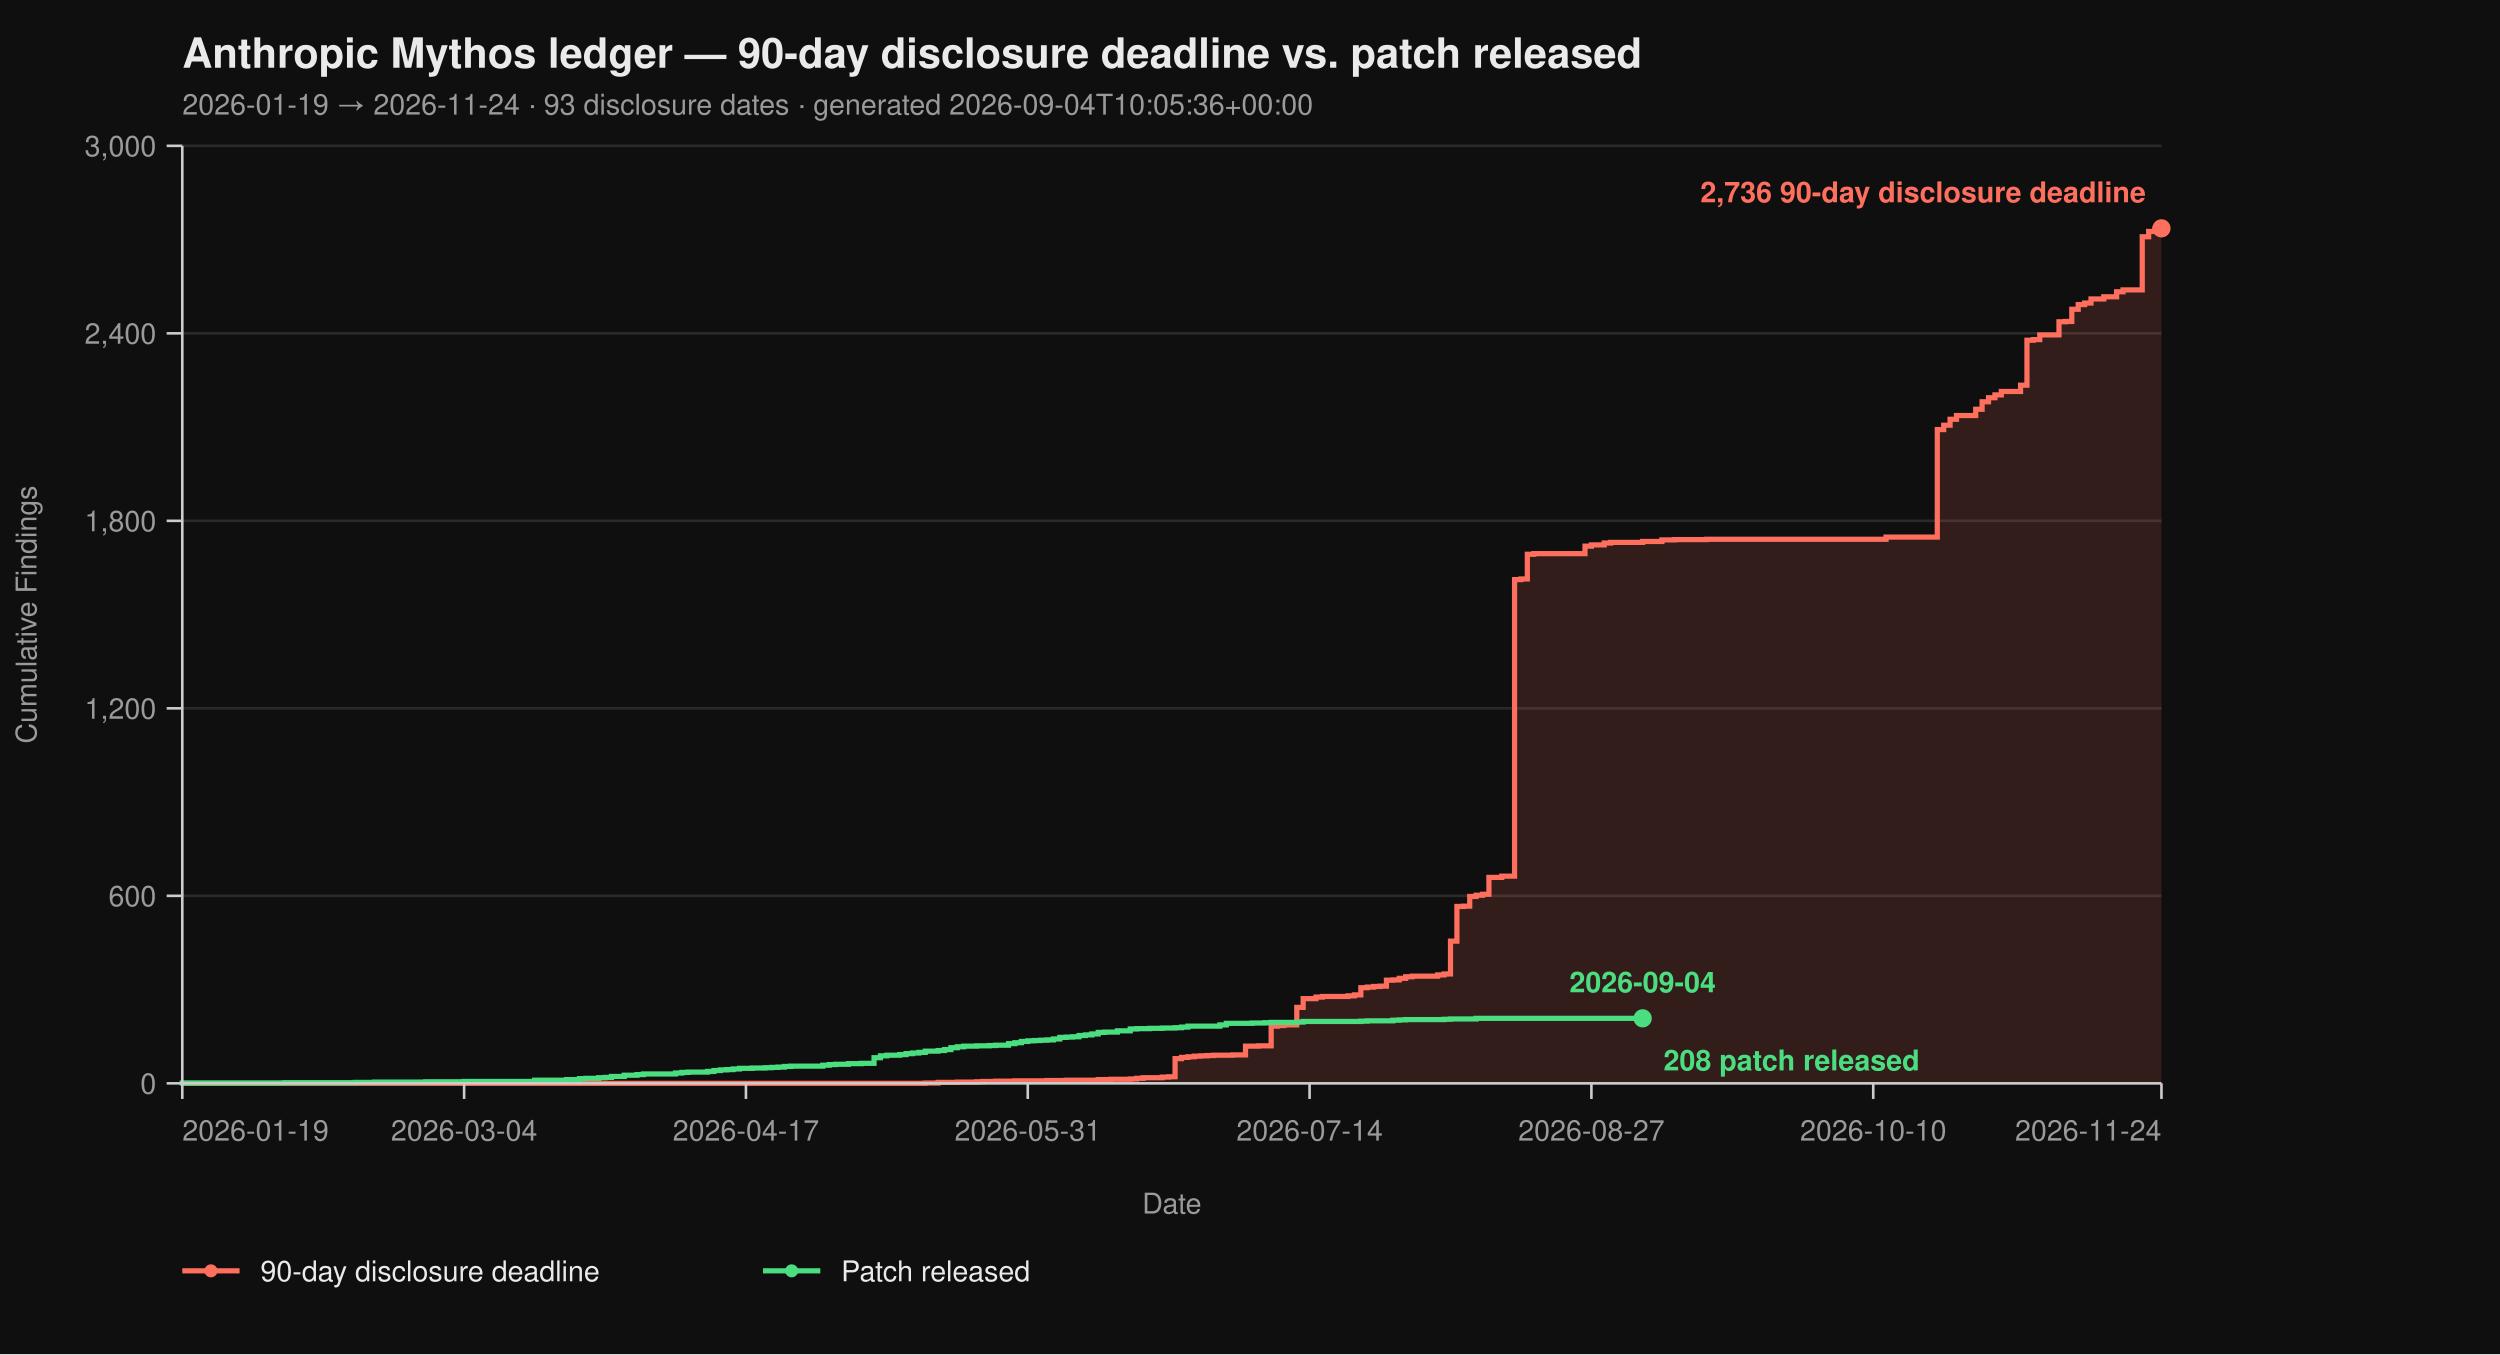
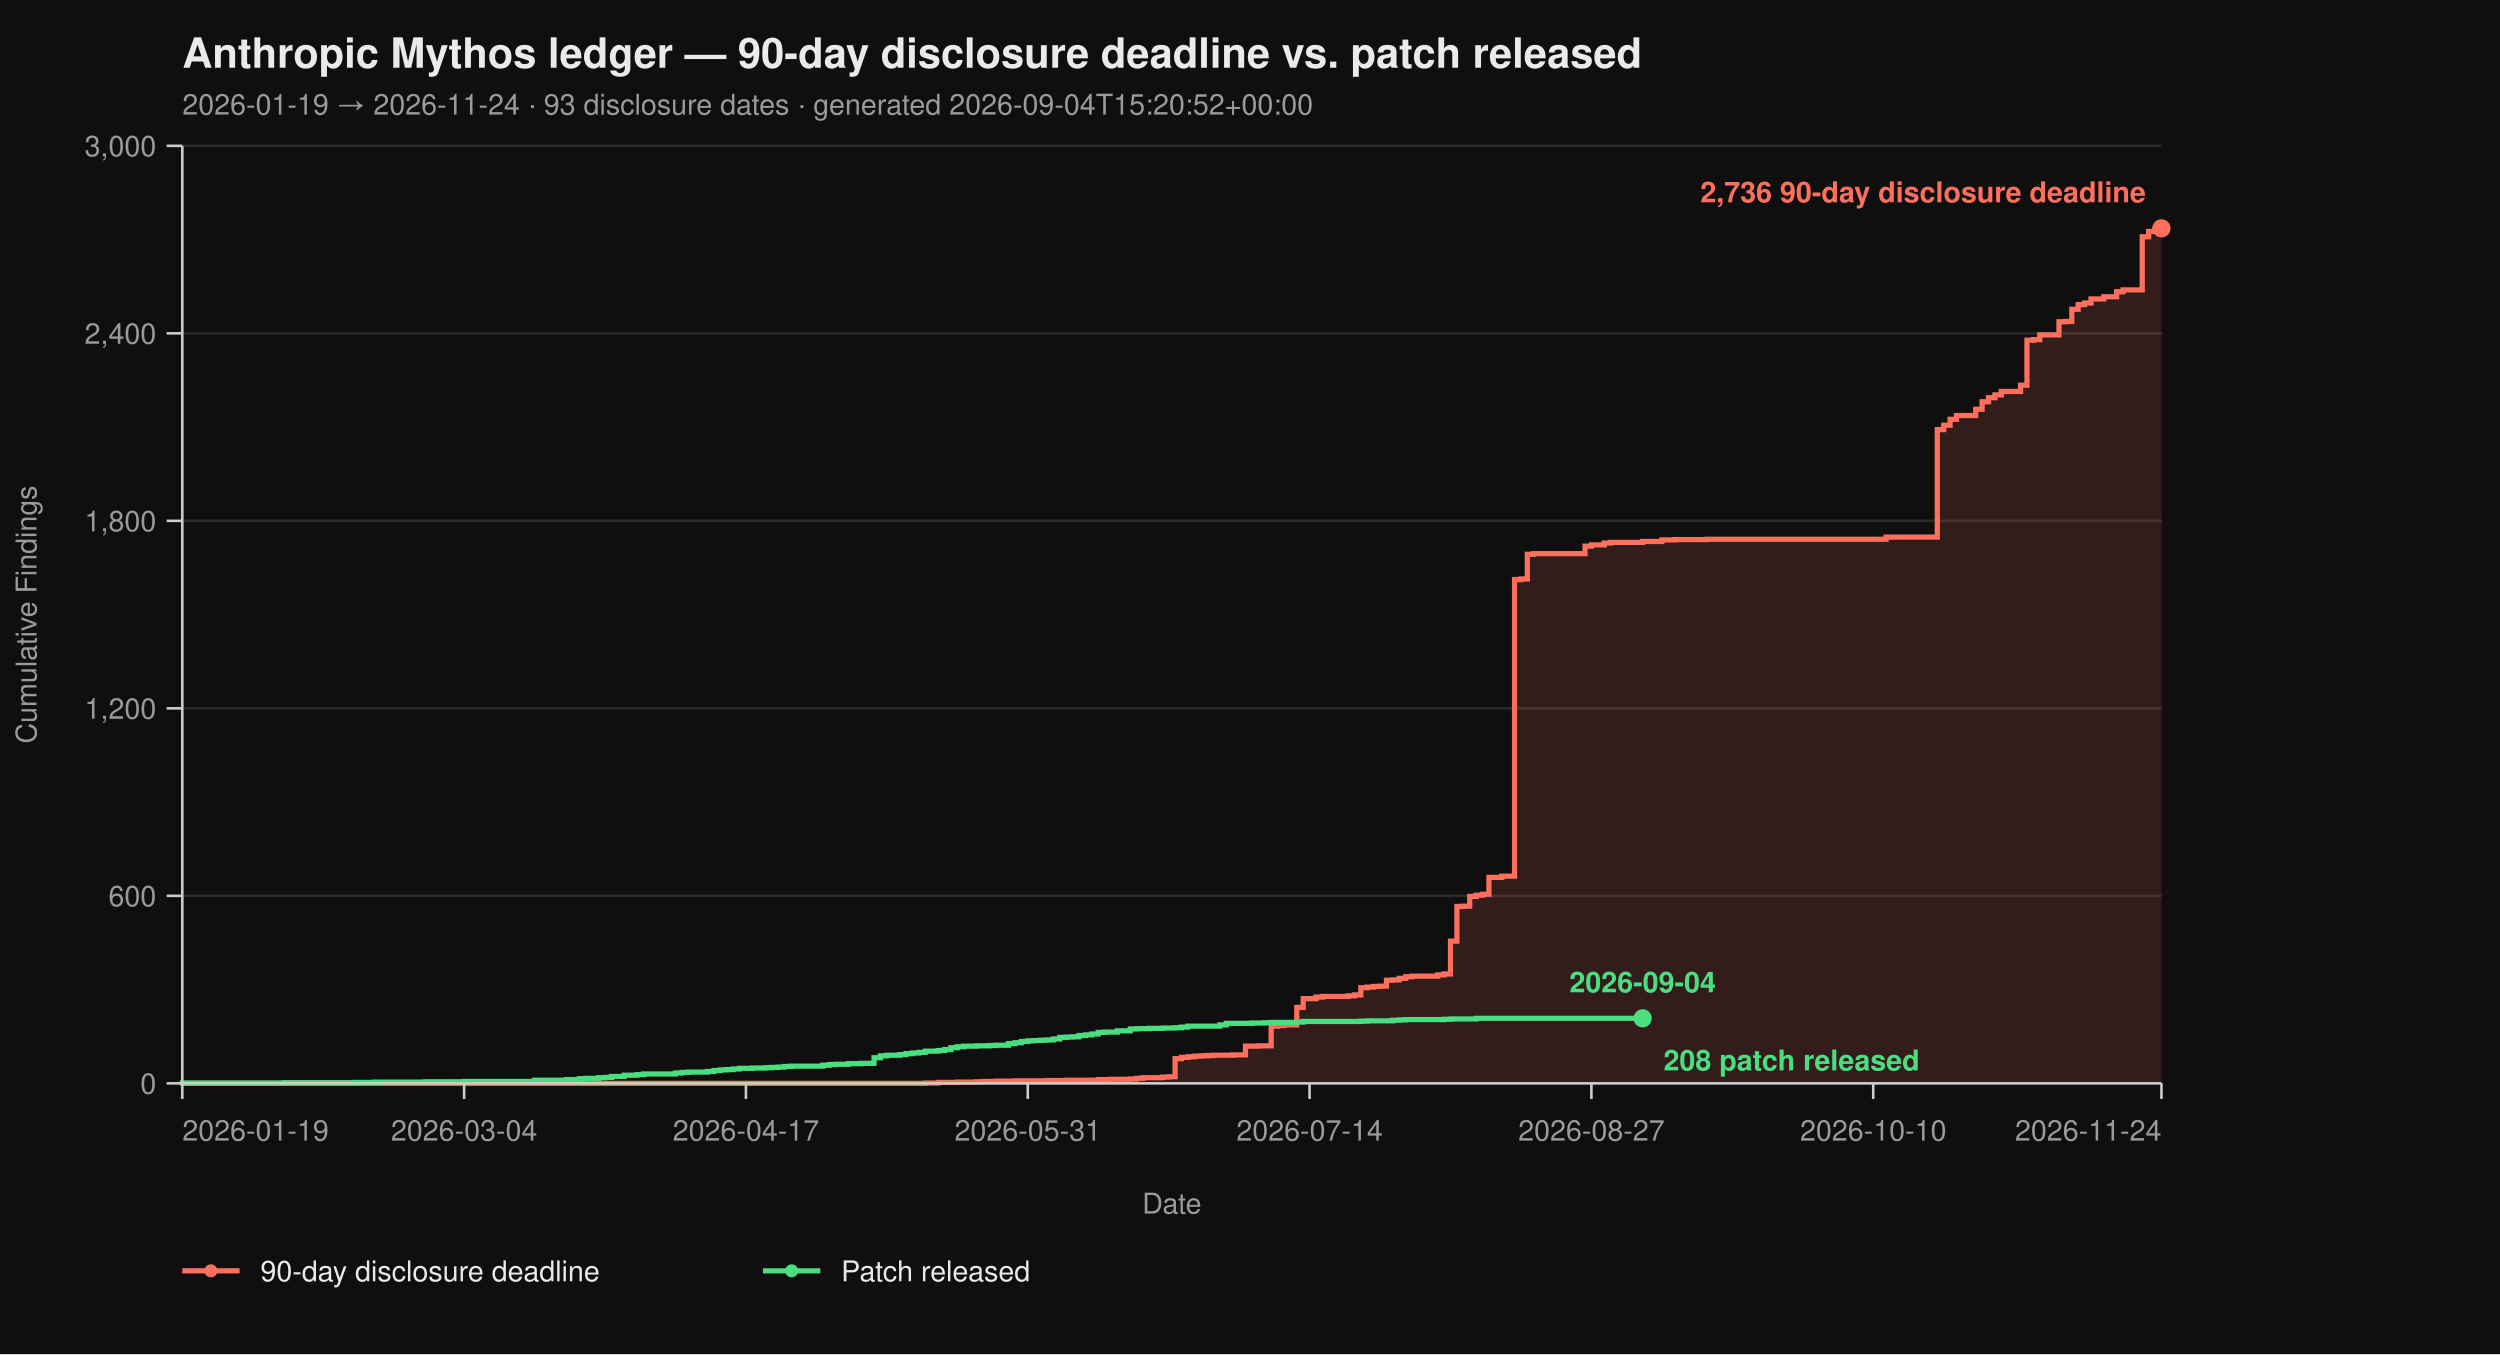
<svg xmlns="http://www.w3.org/2000/svg" viewBox="0 0 960 520" width="960" height="520" font-family="-apple-system, BlinkMacSystemFont, 'Segoe UI', Helvetica, Arial, sans-serif">
  <rect width="100%" height="100%" fill="#0f0f0f" />
  <text x="70" y="26" fill="#eaeaea" font-size="16" font-weight="700">Anthropic Mythos ledger — 90-day disclosure deadline vs. patch released</text>
-   <text x="70" y="44" fill="#9a9a9a" font-size="11">2026-01-19 → 2026-11-24  ·  93 disclosure dates  ·  generated 2026-09-04T10:05:36+00:00</text>
+   <text x="70" y="44" fill="#9a9a9a" font-size="11">2026-01-19 → 2026-11-24  ·  93 disclosure dates  ·  generated 2026-09-04T15:20:52+00:00</text>
  <line x1="70" y1="416.00" x2="830" y2="416.00" stroke="#2a2a2a" stroke-width="1" />
  <line x1="70" y1="344.00" x2="830" y2="344.00" stroke="#2a2a2a" stroke-width="1" />
  <line x1="70" y1="272.00" x2="830" y2="272.00" stroke="#2a2a2a" stroke-width="1" />
  <line x1="70" y1="200.00" x2="830" y2="200.00" stroke="#2a2a2a" stroke-width="1" />
  <line x1="70" y1="128.00" x2="830" y2="128.00" stroke="#2a2a2a" stroke-width="1" />
  <line x1="70" y1="56.00" x2="830" y2="56.00" stroke="#2a2a2a" stroke-width="1" />
  <path d="M 70.00 416.00 L 355.31 416.00 L 355.31 415.88 L 360.23 415.88 L 360.23 415.64 L 367.61 415.64 L 367.61 415.52 L 374.98 415.52 L 374.98 415.40 L 377.44 415.40 L 377.44 415.28 L 382.36 415.28 L 382.36 415.16 L 389.74 415.16 L 389.74 415.04 L 402.04 415.04 L 402.04 414.92 L 409.42 414.92 L 409.42 414.80 L 421.72 414.80 L 421.72 414.56 L 426.63 414.56 L 426.63 414.44 L 434.01 414.44 L 434.01 414.32 L 436.47 414.32 L 436.47 414.08 L 438.93 414.08 L 438.93 413.84 L 446.31 413.84 L 446.31 413.60 L 448.77 413.60 L 448.77 413.48 L 451.23 413.48 L 451.23 406.52 L 453.69 406.52 L 453.69 406.04 L 456.15 406.04 L 456.15 405.80 L 458.61 405.80 L 458.61 405.56 L 461.07 405.56 L 461.07 405.44 L 463.53 405.44 L 463.53 405.32 L 465.99 405.32 L 465.99 405.20 L 473.37 405.20 L 473.37 405.08 L 478.28 405.08 L 478.28 401.72 L 483.20 401.72 L 483.20 401.60 L 488.12 401.60 L 488.12 394.04 L 490.58 394.04 L 490.58 393.80 L 493.04 393.80 L 493.04 393.56 L 497.96 393.56 L 497.96 386.84 L 500.42 386.84 L 500.42 383.48 L 505.34 383.48 L 505.34 382.88 L 507.80 382.88 L 507.80 382.64 L 517.64 382.64 L 517.64 382.40 L 520.10 382.40 L 520.10 382.04 L 522.56 382.04 L 522.56 379.28 L 525.02 379.28 L 525.02 379.04 L 527.48 379.04 L 527.48 378.80 L 529.94 378.80 L 529.94 378.68 L 532.39 378.68 L 532.39 376.40 L 534.85 376.40 L 534.85 376.28 L 537.31 376.28 L 537.31 375.68 L 539.77 375.68 L 539.77 375.08 L 542.23 375.08 L 542.23 374.84 L 552.07 374.84 L 552.07 374.36 L 554.53 374.36 L 554.53 374.00 L 556.99 374.00 L 556.99 361.40 L 559.45 361.40 L 559.45 348.08 L 561.91 348.08 L 561.91 347.96 L 564.37 347.96 L 564.37 344.24 L 566.83 344.24 L 566.83 343.76 L 569.29 343.76 L 569.29 343.40 L 571.75 343.40 L 571.75 336.92 L 576.67 336.92 L 576.67 336.44 L 581.59 336.44 L 581.59 222.56 L 584.05 222.56 L 584.05 222.32 L 586.50 222.32 L 586.50 212.84 L 588.96 212.84 L 588.96 212.60 L 608.64 212.60 L 608.64 209.72 L 611.10 209.72 L 611.10 209.24 L 616.02 209.24 L 616.02 208.52 L 618.48 208.52 L 618.48 208.28 L 630.78 208.28 L 630.78 207.92 L 638.16 207.92 L 638.16 207.32 L 643.07 207.32 L 643.07 207.20 L 655.37 207.20 L 655.37 207.08 L 724.24 207.08 L 724.24 206.24 L 743.92 206.24 L 743.92 164.96 L 746.38 164.96 L 746.38 163.28 L 748.83 163.28 L 748.83 161.00 L 751.29 161.00 L 751.29 159.56 L 758.67 159.56 L 758.67 157.16 L 761.13 157.16 L 761.13 154.28 L 763.59 154.28 L 763.59 152.72 L 766.05 152.72 L 766.05 151.64 L 768.51 151.64 L 768.51 150.32 L 775.89 150.32 L 775.89 147.92 L 778.35 147.92 L 778.35 130.64 L 780.81 130.64 L 780.81 130.40 L 783.27 130.40 L 783.27 128.60 L 790.65 128.60 L 790.65 123.56 L 793.11 123.56 L 793.11 123.44 L 795.57 123.44 L 795.57 118.76 L 798.03 118.76 L 798.03 116.96 L 800.49 116.96 L 800.49 116.36 L 802.94 116.36 L 802.94 114.80 L 807.86 114.80 L 807.86 113.96 L 812.78 113.96 L 812.78 112.04 L 815.24 112.04 L 815.24 111.32 L 822.62 111.32 L 822.62 90.92 L 825.08 90.92 L 825.08 88.88 L 827.54 88.88 L 827.54 87.92 L 830.00 87.92 L 830.00 87.68 L 830.00 87.68 L 830.00 416.00 Z" fill="#ff6f5e26" stroke="none" />
  <path d="M 70.00 416.00 L 355.31 416.00 L 355.31 415.88 L 360.23 415.88 L 360.23 415.64 L 367.61 415.64 L 367.61 415.52 L 374.98 415.52 L 374.98 415.40 L 377.44 415.40 L 377.44 415.28 L 382.36 415.28 L 382.36 415.16 L 389.74 415.16 L 389.74 415.04 L 402.04 415.04 L 402.04 414.92 L 409.42 414.92 L 409.42 414.80 L 421.72 414.80 L 421.72 414.56 L 426.63 414.56 L 426.63 414.44 L 434.01 414.44 L 434.01 414.32 L 436.47 414.32 L 436.47 414.08 L 438.93 414.08 L 438.93 413.84 L 446.31 413.84 L 446.31 413.60 L 448.77 413.60 L 448.77 413.48 L 451.23 413.48 L 451.23 406.52 L 453.69 406.52 L 453.69 406.04 L 456.15 406.04 L 456.15 405.80 L 458.61 405.80 L 458.61 405.56 L 461.07 405.56 L 461.07 405.44 L 463.53 405.44 L 463.53 405.32 L 465.99 405.32 L 465.99 405.20 L 473.37 405.20 L 473.37 405.08 L 478.28 405.08 L 478.28 401.72 L 483.20 401.72 L 483.20 401.60 L 488.12 401.60 L 488.12 394.04 L 490.58 394.04 L 490.58 393.80 L 493.04 393.80 L 493.04 393.56 L 497.96 393.56 L 497.96 386.84 L 500.42 386.84 L 500.42 383.48 L 505.34 383.48 L 505.34 382.88 L 507.80 382.88 L 507.80 382.64 L 517.64 382.64 L 517.64 382.40 L 520.10 382.40 L 520.10 382.04 L 522.56 382.04 L 522.56 379.28 L 525.02 379.28 L 525.02 379.04 L 527.48 379.04 L 527.48 378.80 L 529.94 378.80 L 529.94 378.68 L 532.39 378.68 L 532.39 376.40 L 534.85 376.40 L 534.85 376.28 L 537.31 376.28 L 537.31 375.68 L 539.77 375.68 L 539.77 375.08 L 542.23 375.08 L 542.23 374.84 L 552.07 374.84 L 552.07 374.36 L 554.53 374.36 L 554.53 374.00 L 556.99 374.00 L 556.99 361.40 L 559.45 361.40 L 559.45 348.08 L 561.91 348.08 L 561.91 347.96 L 564.37 347.96 L 564.37 344.24 L 566.83 344.24 L 566.83 343.76 L 569.29 343.76 L 569.29 343.40 L 571.75 343.40 L 571.75 336.92 L 576.67 336.92 L 576.67 336.44 L 581.59 336.44 L 581.59 222.56 L 584.05 222.56 L 584.05 222.32 L 586.50 222.32 L 586.50 212.84 L 588.96 212.84 L 588.96 212.60 L 608.64 212.60 L 608.64 209.72 L 611.10 209.72 L 611.10 209.24 L 616.02 209.24 L 616.02 208.52 L 618.48 208.52 L 618.48 208.28 L 630.78 208.28 L 630.78 207.92 L 638.16 207.92 L 638.16 207.32 L 643.07 207.32 L 643.07 207.20 L 655.37 207.20 L 655.37 207.08 L 724.24 207.08 L 724.24 206.24 L 743.92 206.24 L 743.92 164.96 L 746.38 164.96 L 746.38 163.28 L 748.83 163.28 L 748.83 161.00 L 751.29 161.00 L 751.29 159.56 L 758.67 159.56 L 758.67 157.16 L 761.13 157.16 L 761.13 154.28 L 763.59 154.28 L 763.59 152.72 L 766.05 152.72 L 766.05 151.64 L 768.51 151.64 L 768.51 150.32 L 775.89 150.32 L 775.89 147.92 L 778.35 147.92 L 778.35 130.64 L 780.81 130.64 L 780.81 130.40 L 783.27 130.40 L 783.27 128.60 L 790.65 128.60 L 790.65 123.56 L 793.11 123.56 L 793.11 123.44 L 795.57 123.44 L 795.57 118.76 L 798.03 118.76 L 798.03 116.96 L 800.49 116.96 L 800.49 116.36 L 802.94 116.36 L 802.94 114.80 L 807.86 114.80 L 807.86 113.96 L 812.78 113.96 L 812.78 112.04 L 815.24 112.04 L 815.24 111.32 L 822.62 111.32 L 822.62 90.92 L 825.08 90.92 L 825.08 88.88 L 827.54 88.88 L 827.54 87.92 L 830.00 87.92 L 830.00 87.68 L 830.00 87.68" fill="none" stroke="#ff6f5e" stroke-width="2" stroke-linejoin="miter" stroke-linecap="butt" />
  <path d="M 70.00 416.00 L 70.00 416.00 L 70.00 415.88 L 109.35 415.88 L 109.35 415.76 L 136.41 415.76 L 136.41 415.64 L 143.79 415.64 L 143.79 415.52 L 163.46 415.52 L 163.46 415.40 L 178.22 415.40 L 178.22 415.28 L 205.28 415.28 L 205.28 414.80 L 217.57 414.80 L 217.57 414.56 L 222.49 414.56 L 222.49 414.20 L 224.95 414.20 L 224.95 414.08 L 229.87 414.08 L 229.87 413.84 L 232.33 413.84 L 232.33 413.72 L 234.79 413.72 L 234.79 413.36 L 239.71 413.36 L 239.71 412.88 L 244.63 412.88 L 244.63 412.64 L 247.09 412.64 L 247.09 412.40 L 259.39 412.40 L 259.39 412.04 L 261.84 412.04 L 261.84 411.80 L 264.30 411.80 L 264.30 411.68 L 271.68 411.68 L 271.68 411.44 L 274.14 411.44 L 274.14 411.08 L 276.60 411.08 L 276.60 410.84 L 279.06 410.84 L 279.06 410.72 L 281.52 410.72 L 281.52 410.48 L 283.98 410.48 L 283.98 410.24 L 288.90 410.24 L 288.90 410.12 L 293.82 410.12 L 293.82 410.00 L 296.28 410.00 L 296.28 409.88 L 298.74 409.88 L 298.74 409.76 L 301.20 409.76 L 301.20 409.52 L 303.66 409.52 L 303.66 409.40 L 315.95 409.40 L 315.95 409.04 L 318.41 409.04 L 318.41 408.80 L 320.87 408.80 L 320.87 408.68 L 325.79 408.68 L 325.79 408.44 L 330.71 408.44 L 330.71 408.32 L 335.63 408.32 L 335.63 406.16 L 338.09 406.16 L 338.09 405.44 L 340.55 405.44 L 340.55 405.20 L 345.47 405.20 L 345.47 404.96 L 347.93 404.96 L 347.93 404.60 L 350.39 404.60 L 350.39 404.36 L 352.85 404.36 L 352.85 404.12 L 355.31 404.12 L 355.31 403.64 L 360.23 403.64 L 360.23 403.40 L 362.69 403.40 L 362.69 403.04 L 365.15 403.04 L 365.15 402.32 L 367.61 402.32 L 367.61 401.96 L 370.06 401.96 L 370.06 401.72 L 374.98 401.72 L 374.98 401.60 L 379.90 401.60 L 379.90 401.48 L 382.36 401.48 L 382.36 401.36 L 387.28 401.36 L 387.28 400.76 L 389.74 400.76 L 389.74 400.40 L 392.20 400.40 L 392.20 399.92 L 394.66 399.92 L 394.66 399.68 L 397.12 399.68 L 397.12 399.56 L 399.58 399.56 L 399.58 399.44 L 402.04 399.44 L 402.04 399.32 L 404.50 399.32 L 404.50 398.96 L 406.96 398.96 L 406.96 398.36 L 409.42 398.36 L 409.42 398.24 L 411.88 398.24 L 411.88 398.12 L 414.34 398.12 L 414.34 397.64 L 416.80 397.64 L 416.80 397.40 L 419.26 397.40 L 419.26 397.04 L 421.72 397.04 L 421.72 396.44 L 424.17 396.44 L 424.17 396.32 L 429.09 396.32 L 429.09 395.84 L 434.01 395.84 L 434.01 395.12 L 436.47 395.12 L 436.47 395.00 L 441.39 395.00 L 441.39 394.88 L 446.31 394.88 L 446.31 394.76 L 451.23 394.76 L 451.23 394.64 L 453.69 394.64 L 453.69 394.40 L 456.15 394.40 L 456.15 394.04 L 468.45 394.04 L 468.45 393.56 L 470.91 393.56 L 470.91 392.96 L 480.74 392.96 L 480.74 392.84 L 485.66 392.84 L 485.66 392.72 L 488.12 392.72 L 488.12 392.60 L 497.96 392.60 L 497.96 392.48 L 500.42 392.48 L 500.42 392.24 L 522.56 392.24 L 522.56 392.12 L 525.02 392.12 L 525.02 392.00 L 534.85 392.00 L 534.85 391.76 L 537.31 391.76 L 537.31 391.64 L 539.77 391.64 L 539.77 391.52 L 554.53 391.52 L 554.53 391.40 L 556.99 391.40 L 556.99 391.28 L 566.83 391.28 L 566.83 391.04 L 630.78 391.04" fill="none" stroke="#4ade80" stroke-width="2" stroke-linejoin="miter" stroke-linecap="butt" />
  <line x1="70" y1="56" x2="70" y2="416" stroke="#cccccc" stroke-width="1" />
  <line x1="70" y1="416" x2="830" y2="416" stroke="#cccccc" stroke-width="1" />
  <line x1="64" y1="416.00" x2="70" y2="416.00" stroke="#cccccc" stroke-width="1" />
  <line x1="64" y1="344.00" x2="70" y2="344.00" stroke="#cccccc" stroke-width="1" />
  <line x1="64" y1="272.00" x2="70" y2="272.00" stroke="#cccccc" stroke-width="1" />
  <line x1="64" y1="200.00" x2="70" y2="200.00" stroke="#cccccc" stroke-width="1" />
  <line x1="64" y1="128.00" x2="70" y2="128.00" stroke="#cccccc" stroke-width="1" />
  <line x1="64" y1="56.00" x2="70" y2="56.00" stroke="#cccccc" stroke-width="1" />
  <text x="60" y="420.00" text-anchor="end" fill="#9a9a9a" font-size="11">0</text>
  <text x="60" y="348.00" text-anchor="end" fill="#9a9a9a" font-size="11">600</text>
  <text x="60" y="276.00" text-anchor="end" fill="#9a9a9a" font-size="11">1,200</text>
  <text x="60" y="204.00" text-anchor="end" fill="#9a9a9a" font-size="11">1,800</text>
  <text x="60" y="132.00" text-anchor="end" fill="#9a9a9a" font-size="11">2,400</text>
  <text x="60" y="60.00" text-anchor="end" fill="#9a9a9a" font-size="11">3,000</text>
  <text x="14" y="236.00" fill="#9a9a9a" font-size="11" transform="rotate(-90 14 236.00)" text-anchor="middle">Cumulative Findings</text>
  <line x1="70.00" y1="416" x2="70.00" y2="422" stroke="#cccccc" stroke-width="1" />
  <line x1="178.22" y1="416" x2="178.22" y2="422" stroke="#cccccc" stroke-width="1" />
  <line x1="286.44" y1="416" x2="286.44" y2="422" stroke="#cccccc" stroke-width="1" />
  <line x1="394.66" y1="416" x2="394.66" y2="422" stroke="#cccccc" stroke-width="1" />
  <line x1="502.88" y1="416" x2="502.88" y2="422" stroke="#cccccc" stroke-width="1" />
  <line x1="611.10" y1="416" x2="611.10" y2="422" stroke="#cccccc" stroke-width="1" />
  <line x1="719.32" y1="416" x2="719.32" y2="422" stroke="#cccccc" stroke-width="1" />
  <line x1="830.00" y1="416" x2="830.00" y2="422" stroke="#cccccc" stroke-width="1" />
  <text x="70.00" y="438" text-anchor="start" fill="#9a9a9a" font-size="11">2026-01-19</text>
  <text x="178.22" y="438" text-anchor="middle" fill="#9a9a9a" font-size="11">2026-03-04</text>
  <text x="286.44" y="438" text-anchor="middle" fill="#9a9a9a" font-size="11">2026-04-17</text>
  <text x="394.66" y="438" text-anchor="middle" fill="#9a9a9a" font-size="11">2026-05-31</text>
  <text x="502.88" y="438" text-anchor="middle" fill="#9a9a9a" font-size="11">2026-07-14</text>
  <text x="611.10" y="438" text-anchor="middle" fill="#9a9a9a" font-size="11">2026-08-27</text>
  <text x="719.32" y="438" text-anchor="middle" fill="#9a9a9a" font-size="11">2026-10-10</text>
  <text x="830.00" y="438" text-anchor="end" fill="#9a9a9a" font-size="11">2026-11-24</text>
  <text x="450.00" y="466" fill="#9a9a9a" font-size="11" text-anchor="middle">Date</text>
  <circle cx="830.00" cy="87.68" r="3.5" fill="#ff6f5e" />
  <text x="824.00" y="77.68" text-anchor="end" fill="#ff6f5e" font-size="11" font-weight="600">2,736 90-day disclosure deadline</text>
  <circle cx="630.78" cy="391.04" r="3.5" fill="#4ade80" />
  <text x="638.78" y="411.04" text-anchor="start" fill="#4ade80" font-size="11" font-weight="600">208 patch released</text>
  <text x="630.78" y="381.04" text-anchor="middle" fill="#4ade80" font-size="11" font-weight="600">2026-09-04</text>
  <line x1="70" y1="488" x2="92" y2="488" stroke="#ff6f5e" stroke-width="2" />
  <circle cx="81" cy="488" r="2.5" fill="#ff6f5e" />
  <text x="100" y="492" fill="#eaeaea" font-size="11">90-day disclosure deadline</text>
  <line x1="293.0" y1="488" x2="315.0" y2="488" stroke="#4ade80" stroke-width="2" />
  <circle cx="304.0" cy="488" r="2.5" fill="#4ade80" />
  <text x="323.0" y="492" fill="#eaeaea" font-size="11">Patch released</text>
</svg>
